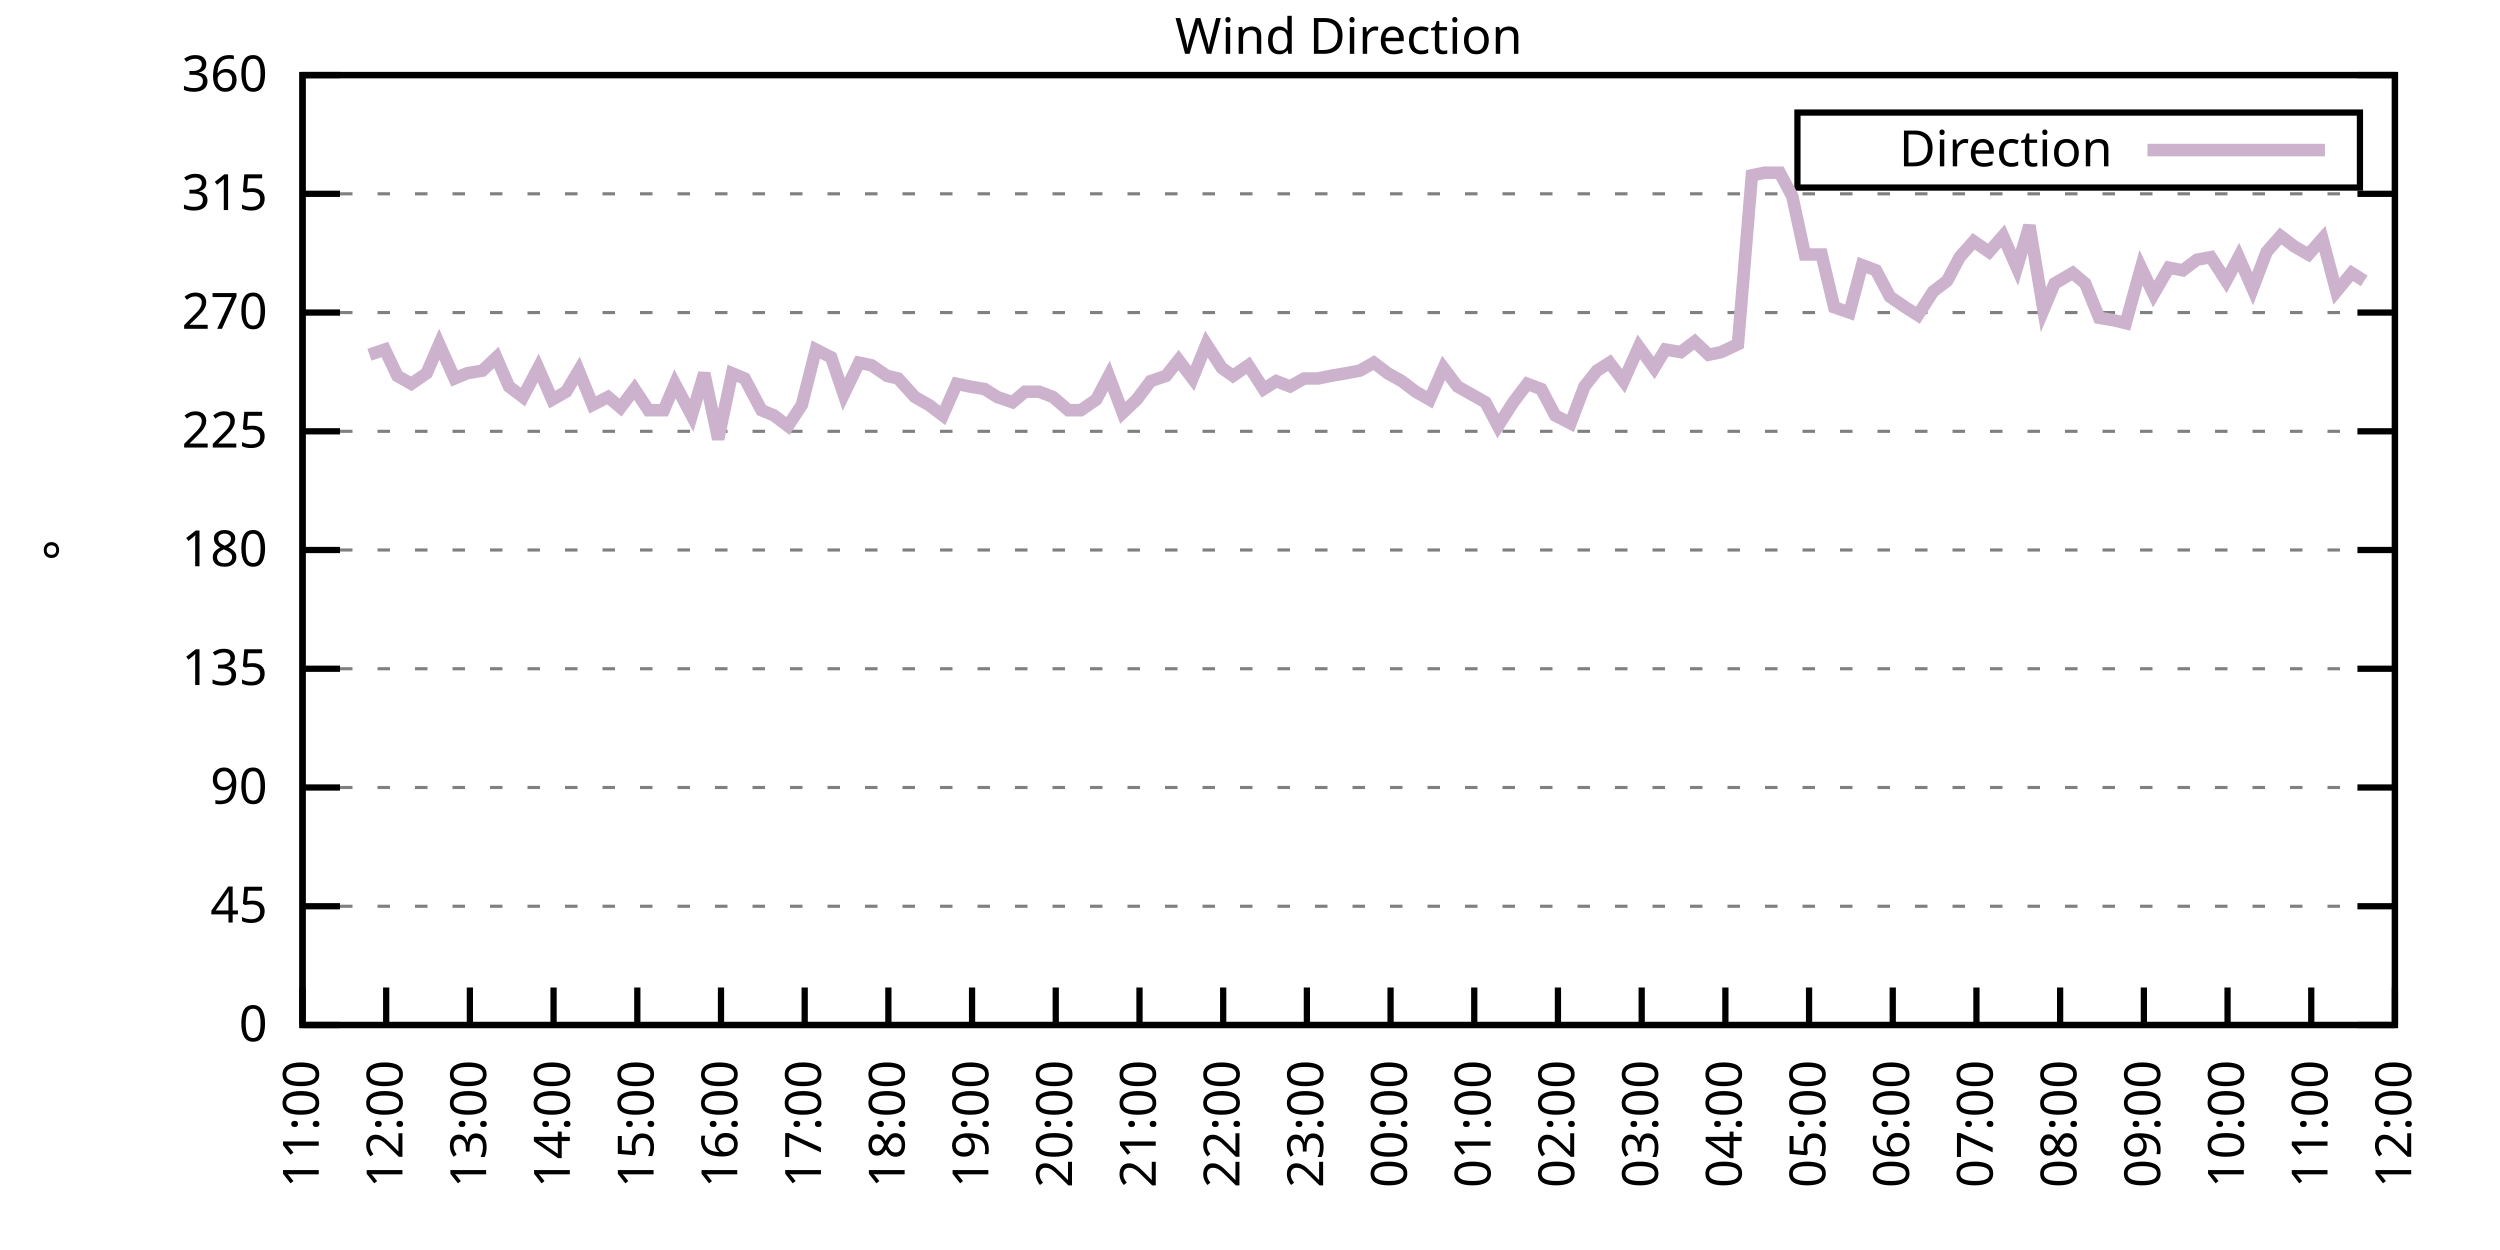
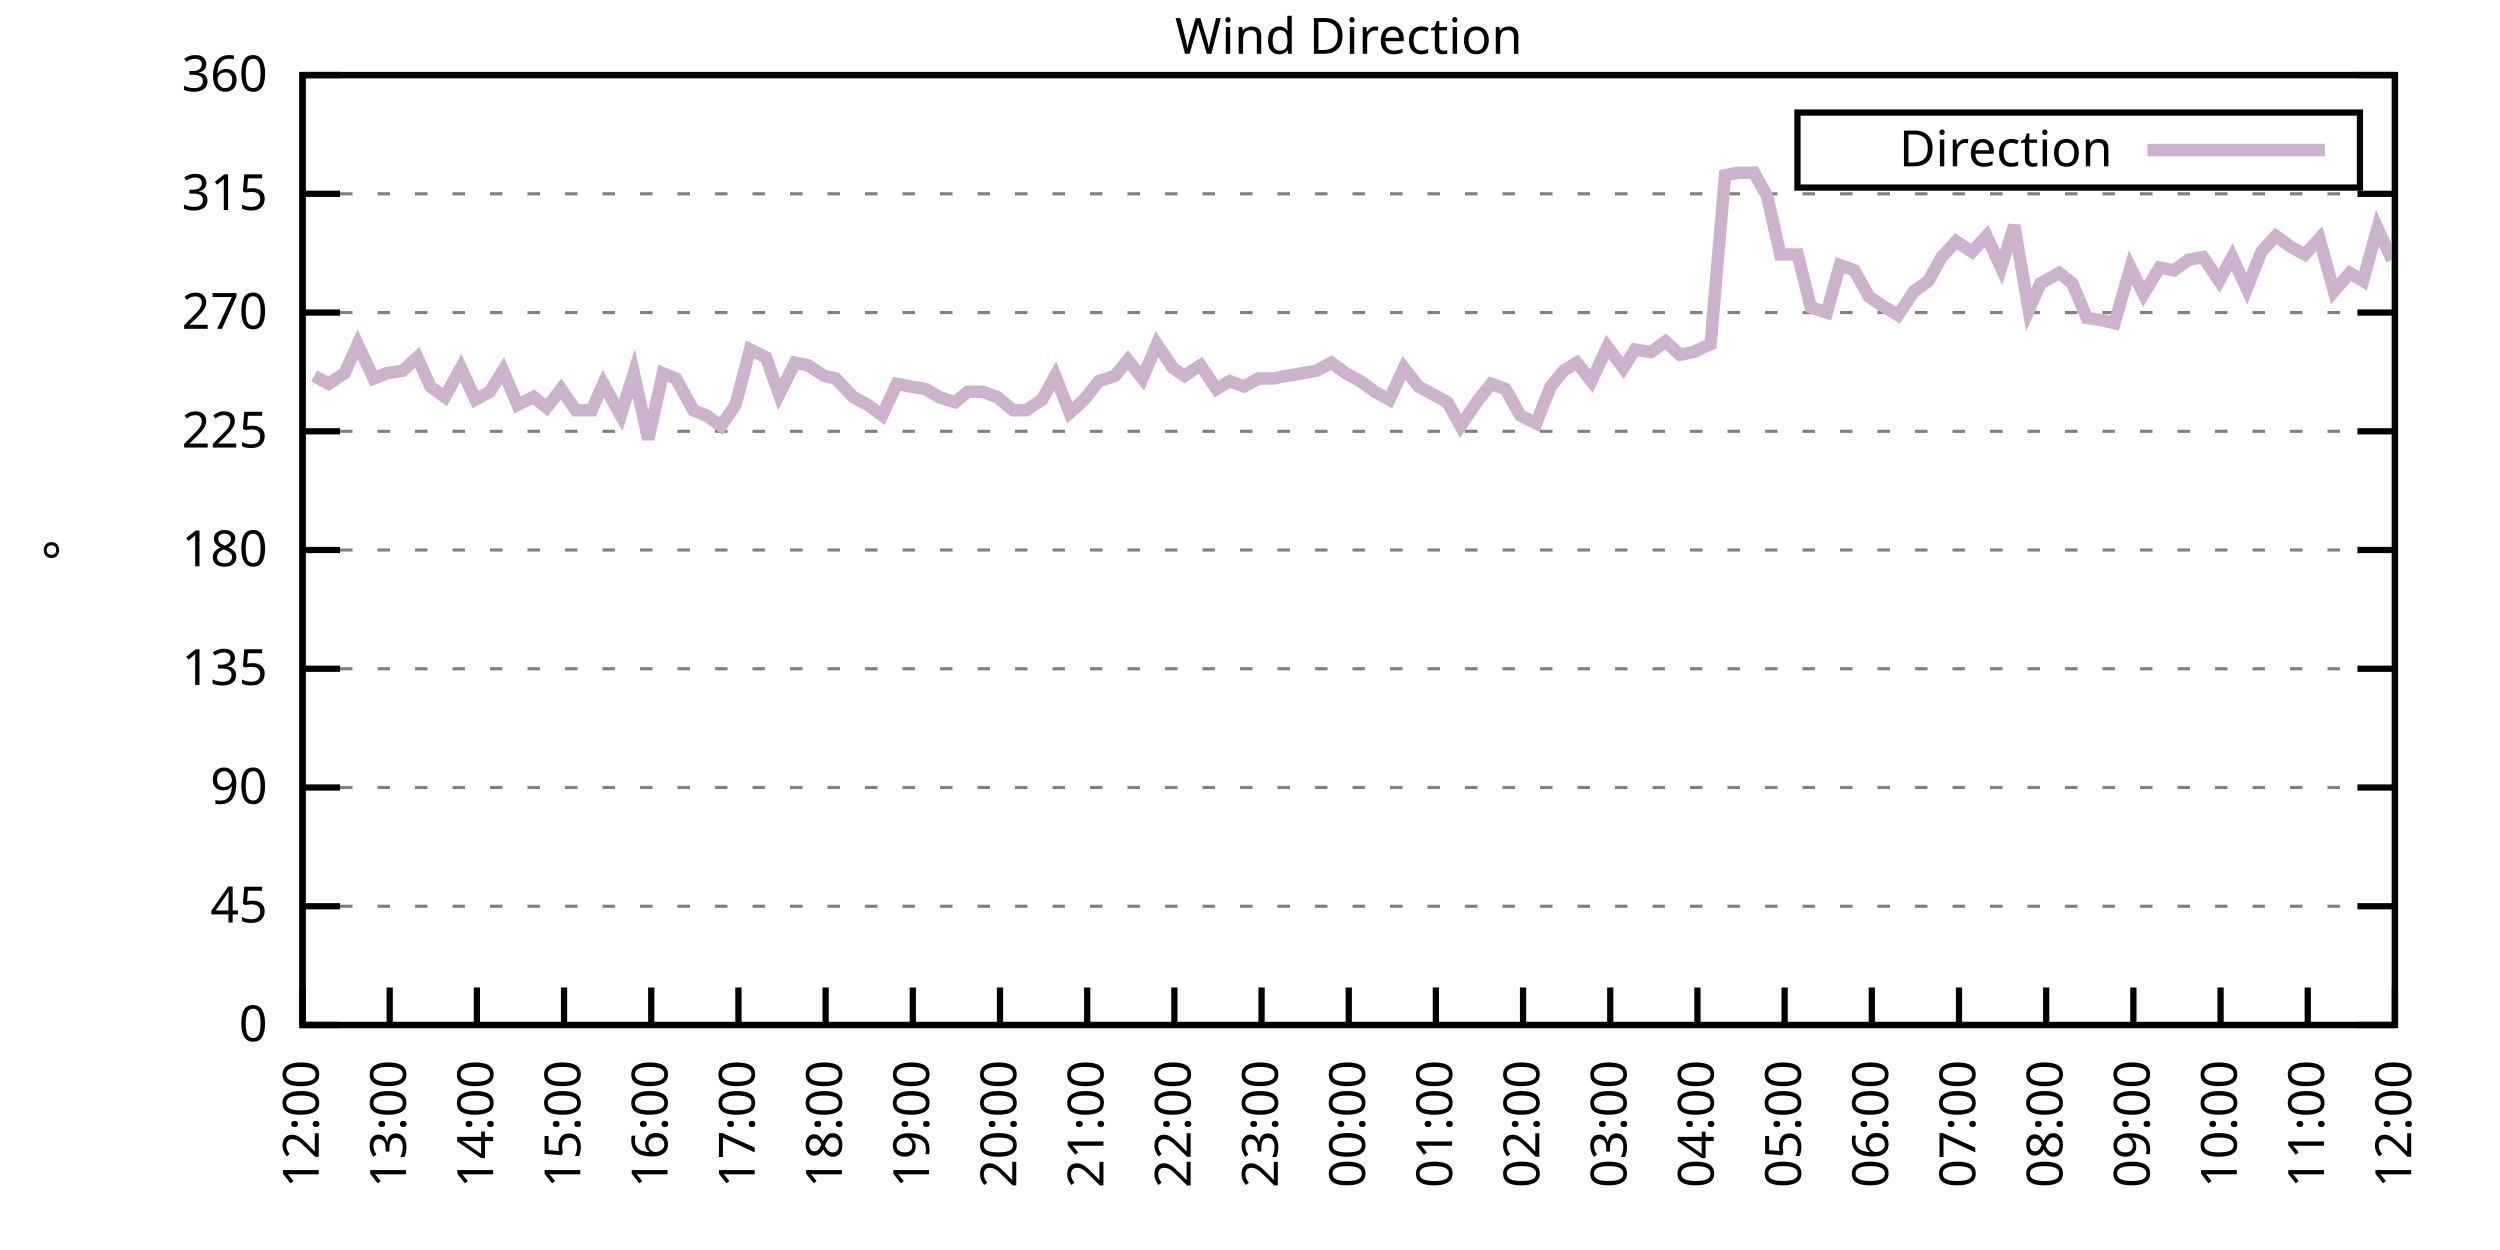
<svg xmlns="http://www.w3.org/2000/svg" xmlns:xlink="http://www.w3.org/1999/xlink" width="400" height="200" viewBox="0 0 400 200">
  <g id="gnuplot_canvas">
    <rect x="0" y="0" width="400" height="200" fill="none" />
    <defs>
      <circle id="gpDot" r="0.5" stroke-width="0.5" stroke="currentColor" />
      <path id="gpPt0" stroke-width="0.333" stroke="currentColor" d="M-1,0 h2 M0,-1 v2" />
      <path id="gpPt1" stroke-width="0.333" stroke="currentColor" d="M-1,-1 L1,1 M1,-1 L-1,1" />
      <path id="gpPt2" stroke-width="0.333" stroke="currentColor" d="M-1,0 L1,0 M0,-1 L0,1 M-1,-1 L1,1 M-1,1 L1,-1" />
      <rect id="gpPt3" stroke-width="0.333" stroke="currentColor" x="-1" y="-1" width="2" height="2" />
      <rect id="gpPt4" stroke-width="0.333" stroke="currentColor" fill="currentColor" x="-1" y="-1" width="2" height="2" />
      <circle id="gpPt5" stroke-width="0.333" stroke="currentColor" cx="0" cy="0" r="1" />
      <use xlink:href="#gpPt5" id="gpPt6" fill="currentColor" stroke="none" />
      <path id="gpPt7" stroke-width="0.333" stroke="currentColor" d="M0,-1.33 L-1.33,0.67 L1.33,0.67 z" />
      <use xlink:href="#gpPt7" id="gpPt8" fill="currentColor" stroke="none" />
      <use xlink:href="#gpPt7" id="gpPt9" stroke="currentColor" transform="rotate(180)" />
      <use xlink:href="#gpPt9" id="gpPt10" fill="currentColor" stroke="none" />
      <use xlink:href="#gpPt3" id="gpPt11" stroke="currentColor" transform="rotate(45)" />
      <use xlink:href="#gpPt11" id="gpPt12" fill="currentColor" stroke="none" />
      <path id="gpPt13" stroke-width="0.333" stroke="currentColor" d="M0,1.330 L1.265,0.411 L0.782,-1.067 L-0.782,-1.076 L-1.265,0.411 z" />
      <use xlink:href="#gpPt13" id="gpPt14" fill="currentColor" stroke="none" />
      <filter id="textbox" filterUnits="objectBoundingBox" x="0" y="0" height="1" width="1">
        <feFlood flood-color="white" flood-opacity="1" result="bgnd" />
        <feComposite in="SourceGraphic" in2="bgnd" operator="atop" />
      </filter>
      <filter id="greybox" filterUnits="objectBoundingBox" x="0" y="0" height="1" width="1">
        <feFlood flood-color="lightgrey" flood-opacity="1" result="grey" />
        <feComposite in="SourceGraphic" in2="grey" operator="atop" />
      </filter>
    </defs>
    <g fill="none" color="white" stroke="currentColor" stroke-width="1.00" stroke-linecap="butt" stroke-linejoin="miter">
</g>
    <g fill="none" color="black" stroke="currentColor" stroke-width="1.00" stroke-linecap="butt" stroke-linejoin="miter">
      <g stroke="none" shape-rendering="crispEdges">
        <polygon fill="rgb(255, 255, 255)" points="48.40,164.00 383.18,164.00 383.18,12.02 48.40,12.02 " />
      </g>
    </g>
    <g fill="none" color="black" stroke="currentColor" stroke-width="1.00" stroke-linecap="butt" stroke-linejoin="miter">
</g>
    <g fill="none" color="black" stroke="black" stroke-width="0.50" stroke-linecap="butt" stroke-linejoin="miter">
</g>
    <g fill="none" color="gray" stroke="currentColor" stroke-width="0.50" stroke-linecap="butt" stroke-linejoin="miter">
      <path stroke="gray" stroke-dasharray="2,4" class="gridline" d="M48.40,164.00 L383.19,164.00  " />
    </g>
    <g fill="none" color="gray" stroke="gray" stroke-width="1.00" stroke-linecap="butt" stroke-linejoin="miter">
</g>
    <g fill="none" color="black" stroke="currentColor" stroke-width="1.00" stroke-linecap="butt" stroke-linejoin="miter">
      <path stroke="black" d="M48.40,164.00 L54.40,164.00 M383.19,164.00 L377.19,164.00  " />
      <g transform="translate(42.80,166.60)" stroke="none" fill="black" font-family="Sans" font-size="8.00" text-anchor="end">
        <text>
          <tspan font-family="Sans"> 0</tspan>
        </text>
      </g>
    </g>
    <g fill="none" color="black" stroke="currentColor" stroke-width="1.00" stroke-linecap="butt" stroke-linejoin="miter">
</g>
    <g fill="none" color="black" stroke="black" stroke-width="0.50" stroke-linecap="butt" stroke-linejoin="miter">
</g>
    <g fill="none" color="gray" stroke="currentColor" stroke-width="0.50" stroke-linecap="butt" stroke-linejoin="miter">
      <path stroke="gray" stroke-dasharray="2,4" class="gridline" d="M48.40,145.00 L383.19,145.00  " />
    </g>
    <g fill="none" color="gray" stroke="gray" stroke-width="1.00" stroke-linecap="butt" stroke-linejoin="miter">
</g>
    <g fill="none" color="black" stroke="currentColor" stroke-width="1.00" stroke-linecap="butt" stroke-linejoin="miter">
      <path stroke="black" d="M48.40,145.00 L54.40,145.00 M383.19,145.00 L377.19,145.00  " />
      <g transform="translate(42.80,147.60)" stroke="none" fill="black" font-family="Sans" font-size="8.00" text-anchor="end">
        <text>
          <tspan font-family="Sans"> 45</tspan>
        </text>
      </g>
    </g>
    <g fill="none" color="black" stroke="currentColor" stroke-width="1.00" stroke-linecap="butt" stroke-linejoin="miter">
</g>
    <g fill="none" color="black" stroke="black" stroke-width="0.50" stroke-linecap="butt" stroke-linejoin="miter">
</g>
    <g fill="none" color="gray" stroke="currentColor" stroke-width="0.50" stroke-linecap="butt" stroke-linejoin="miter">
      <path stroke="gray" stroke-dasharray="2,4" class="gridline" d="M48.40,126.00 L383.19,126.00  " />
    </g>
    <g fill="none" color="gray" stroke="gray" stroke-width="1.00" stroke-linecap="butt" stroke-linejoin="miter">
</g>
    <g fill="none" color="black" stroke="currentColor" stroke-width="1.00" stroke-linecap="butt" stroke-linejoin="miter">
      <path stroke="black" d="M48.40,126.00 L54.40,126.00 M383.19,126.00 L377.19,126.00  " />
      <g transform="translate(42.80,128.60)" stroke="none" fill="black" font-family="Sans" font-size="8.00" text-anchor="end">
        <text>
          <tspan font-family="Sans"> 90</tspan>
        </text>
      </g>
    </g>
    <g fill="none" color="black" stroke="currentColor" stroke-width="1.00" stroke-linecap="butt" stroke-linejoin="miter">
</g>
    <g fill="none" color="black" stroke="black" stroke-width="0.50" stroke-linecap="butt" stroke-linejoin="miter">
</g>
    <g fill="none" color="gray" stroke="currentColor" stroke-width="0.50" stroke-linecap="butt" stroke-linejoin="miter">
      <path stroke="gray" stroke-dasharray="2,4" class="gridline" d="M48.40,107.00 L383.19,107.00  " />
    </g>
    <g fill="none" color="gray" stroke="gray" stroke-width="1.00" stroke-linecap="butt" stroke-linejoin="miter">
</g>
    <g fill="none" color="black" stroke="currentColor" stroke-width="1.00" stroke-linecap="butt" stroke-linejoin="miter">
      <path stroke="black" d="M48.40,107.00 L54.40,107.00 M383.19,107.00 L377.19,107.00  " />
      <g transform="translate(42.80,109.60)" stroke="none" fill="black" font-family="Sans" font-size="8.00" text-anchor="end">
        <text>
          <tspan font-family="Sans"> 135</tspan>
        </text>
      </g>
    </g>
    <g fill="none" color="black" stroke="currentColor" stroke-width="1.00" stroke-linecap="butt" stroke-linejoin="miter">
</g>
    <g fill="none" color="black" stroke="black" stroke-width="0.50" stroke-linecap="butt" stroke-linejoin="miter">
</g>
    <g fill="none" color="gray" stroke="currentColor" stroke-width="0.50" stroke-linecap="butt" stroke-linejoin="miter">
      <path stroke="gray" stroke-dasharray="2,4" class="gridline" d="M48.40,88.00 L383.19,88.00  " />
    </g>
    <g fill="none" color="gray" stroke="gray" stroke-width="1.00" stroke-linecap="butt" stroke-linejoin="miter">
</g>
    <g fill="none" color="black" stroke="currentColor" stroke-width="1.00" stroke-linecap="butt" stroke-linejoin="miter">
      <path stroke="black" d="M48.40,88.00 L54.40,88.00 M383.19,88.00 L377.19,88.00  " />
      <g transform="translate(42.80,90.60)" stroke="none" fill="black" font-family="Sans" font-size="8.00" text-anchor="end">
        <text>
          <tspan font-family="Sans"> 180</tspan>
        </text>
      </g>
    </g>
    <g fill="none" color="black" stroke="currentColor" stroke-width="1.00" stroke-linecap="butt" stroke-linejoin="miter">
</g>
    <g fill="none" color="black" stroke="black" stroke-width="0.50" stroke-linecap="butt" stroke-linejoin="miter">
</g>
    <g fill="none" color="gray" stroke="currentColor" stroke-width="0.50" stroke-linecap="butt" stroke-linejoin="miter">
      <path stroke="gray" stroke-dasharray="2,4" class="gridline" d="M48.40,69.01 L383.19,69.01  " />
    </g>
    <g fill="none" color="gray" stroke="gray" stroke-width="1.00" stroke-linecap="butt" stroke-linejoin="miter">
</g>
    <g fill="none" color="black" stroke="currentColor" stroke-width="1.00" stroke-linecap="butt" stroke-linejoin="miter">
      <path stroke="black" d="M48.40,69.01 L54.40,69.01 M383.19,69.01 L377.19,69.01  " />
      <g transform="translate(42.80,71.61)" stroke="none" fill="black" font-family="Sans" font-size="8.00" text-anchor="end">
        <text>
          <tspan font-family="Sans"> 225</tspan>
        </text>
      </g>
    </g>
    <g fill="none" color="black" stroke="currentColor" stroke-width="1.00" stroke-linecap="butt" stroke-linejoin="miter">
</g>
    <g fill="none" color="black" stroke="black" stroke-width="0.50" stroke-linecap="butt" stroke-linejoin="miter">
</g>
    <g fill="none" color="gray" stroke="currentColor" stroke-width="0.50" stroke-linecap="butt" stroke-linejoin="miter">
      <path stroke="gray" stroke-dasharray="2,4" class="gridline" d="M48.40,50.01 L383.19,50.01  " />
    </g>
    <g fill="none" color="gray" stroke="gray" stroke-width="1.00" stroke-linecap="butt" stroke-linejoin="miter">
</g>
    <g fill="none" color="black" stroke="currentColor" stroke-width="1.00" stroke-linecap="butt" stroke-linejoin="miter">
      <path stroke="black" d="M48.40,50.01 L54.40,50.01 M383.19,50.01 L377.19,50.01  " />
      <g transform="translate(42.80,52.61)" stroke="none" fill="black" font-family="Sans" font-size="8.00" text-anchor="end">
        <text>
          <tspan font-family="Sans"> 270</tspan>
        </text>
      </g>
    </g>
    <g fill="none" color="black" stroke="currentColor" stroke-width="1.00" stroke-linecap="butt" stroke-linejoin="miter">
</g>
    <g fill="none" color="black" stroke="black" stroke-width="0.50" stroke-linecap="butt" stroke-linejoin="miter">
</g>
    <g fill="none" color="gray" stroke="currentColor" stroke-width="0.50" stroke-linecap="butt" stroke-linejoin="miter">
      <path stroke="gray" stroke-dasharray="2,4" class="gridline" d="M48.40,31.01 L383.19,31.01  " />
    </g>
    <g fill="none" color="gray" stroke="gray" stroke-width="1.00" stroke-linecap="butt" stroke-linejoin="miter">
</g>
    <g fill="none" color="black" stroke="currentColor" stroke-width="1.00" stroke-linecap="butt" stroke-linejoin="miter">
      <path stroke="black" d="M48.40,31.01 L54.40,31.01 M383.19,31.01 L377.19,31.01  " />
      <g transform="translate(42.80,33.61)" stroke="none" fill="black" font-family="Sans" font-size="8.00" text-anchor="end">
        <text>
          <tspan font-family="Sans"> 315</tspan>
        </text>
      </g>
    </g>
    <g fill="none" color="black" stroke="currentColor" stroke-width="1.00" stroke-linecap="butt" stroke-linejoin="miter">
</g>
    <g fill="none" color="black" stroke="black" stroke-width="0.50" stroke-linecap="butt" stroke-linejoin="miter">
</g>
    <g fill="none" color="gray" stroke="currentColor" stroke-width="0.50" stroke-linecap="butt" stroke-linejoin="miter">
      <path stroke="gray" stroke-dasharray="2,4" class="gridline" d="M48.40,12.01 L383.19,12.01  " />
    </g>
    <g fill="none" color="gray" stroke="gray" stroke-width="1.00" stroke-linecap="butt" stroke-linejoin="miter">
</g>
    <g fill="none" color="black" stroke="currentColor" stroke-width="1.00" stroke-linecap="butt" stroke-linejoin="miter">
      <path stroke="black" d="M48.40,12.01 L54.40,12.01 M383.19,12.01 L377.19,12.01  " />
      <g transform="translate(42.80,14.61)" stroke="none" fill="black" font-family="Sans" font-size="8.00" text-anchor="end">
        <text>
          <tspan font-family="Sans"> 360</tspan>
        </text>
      </g>
    </g>
    <g fill="none" color="black" stroke="currentColor" stroke-width="1.00" stroke-linecap="butt" stroke-linejoin="miter">
      <path stroke="black" d="M48.40,164.00 L48.40,158.00  " />
      <g transform="translate(51.00,169.60) rotate(270.00)" stroke="none" fill="black" font-family="Sans" font-size="8.00" text-anchor="end">
        <text>
-           <tspan font-family="Sans">11:00</tspan>
-         </text>
-       </g>
-     </g>
-     <g fill="none" color="black" stroke="currentColor" stroke-width="1.00" stroke-linecap="butt" stroke-linejoin="miter">
-       <path stroke="black" d="M61.79,164.00 L61.79,158.00  " />
-       <g transform="translate(64.39,169.60) rotate(270.00)" stroke="none" fill="black" font-family="Sans" font-size="8.00" text-anchor="end">
-         <text>
          <tspan font-family="Sans">12:00</tspan>
        </text>
      </g>
    </g>
    <g fill="none" color="black" stroke="currentColor" stroke-width="1.00" stroke-linecap="butt" stroke-linejoin="miter">
-       <path stroke="black" d="M75.18,164.00 L75.18,158.00  " />
-       <g transform="translate(77.78,169.60) rotate(270.00)" stroke="none" fill="black" font-family="Sans" font-size="8.00" text-anchor="end">
+       <path stroke="black" d="M62.35,164.00 L62.35,158.00  " />
+       <g transform="translate(64.95,169.60) rotate(270.00)" stroke="none" fill="black" font-family="Sans" font-size="8.00" text-anchor="end">
        <text>
          <tspan font-family="Sans">13:00</tspan>
        </text>
      </g>
    </g>
    <g fill="none" color="black" stroke="currentColor" stroke-width="1.00" stroke-linecap="butt" stroke-linejoin="miter">
-       <path stroke="black" d="M88.57,164.00 L88.57,158.00  " />
-       <g transform="translate(91.17,169.60) rotate(270.00)" stroke="none" fill="black" font-family="Sans" font-size="8.00" text-anchor="end">
+       <path stroke="black" d="M76.30,164.00 L76.30,158.00  " />
+       <g transform="translate(78.90,169.60) rotate(270.00)" stroke="none" fill="black" font-family="Sans" font-size="8.00" text-anchor="end">
        <text>
          <tspan font-family="Sans">14:00</tspan>
        </text>
      </g>
    </g>
    <g fill="none" color="black" stroke="currentColor" stroke-width="1.00" stroke-linecap="butt" stroke-linejoin="miter">
-       <path stroke="black" d="M101.97,164.00 L101.97,158.00  " />
-       <g transform="translate(104.57,169.60) rotate(270.00)" stroke="none" fill="black" font-family="Sans" font-size="8.00" text-anchor="end">
+       <path stroke="black" d="M90.25,164.00 L90.25,158.00  " />
+       <g transform="translate(92.85,169.60) rotate(270.00)" stroke="none" fill="black" font-family="Sans" font-size="8.00" text-anchor="end">
        <text>
          <tspan font-family="Sans">15:00</tspan>
        </text>
      </g>
    </g>
    <g fill="none" color="black" stroke="currentColor" stroke-width="1.00" stroke-linecap="butt" stroke-linejoin="miter">
-       <path stroke="black" d="M115.36,164.00 L115.36,158.00  " />
-       <g transform="translate(117.96,169.60) rotate(270.00)" stroke="none" fill="black" font-family="Sans" font-size="8.00" text-anchor="end">
+       <path stroke="black" d="M104.20,164.00 L104.20,158.00  " />
+       <g transform="translate(106.80,169.60) rotate(270.00)" stroke="none" fill="black" font-family="Sans" font-size="8.00" text-anchor="end">
        <text>
          <tspan font-family="Sans">16:00</tspan>
        </text>
      </g>
    </g>
    <g fill="none" color="black" stroke="currentColor" stroke-width="1.00" stroke-linecap="butt" stroke-linejoin="miter">
-       <path stroke="black" d="M128.75,164.00 L128.75,158.00  " />
-       <g transform="translate(131.35,169.60) rotate(270.00)" stroke="none" fill="black" font-family="Sans" font-size="8.00" text-anchor="end">
+       <path stroke="black" d="M118.15,164.00 L118.15,158.00  " />
+       <g transform="translate(120.75,169.60) rotate(270.00)" stroke="none" fill="black" font-family="Sans" font-size="8.00" text-anchor="end">
        <text>
          <tspan font-family="Sans">17:00</tspan>
        </text>
      </g>
    </g>
    <g fill="none" color="black" stroke="currentColor" stroke-width="1.00" stroke-linecap="butt" stroke-linejoin="miter">
-       <path stroke="black" d="M142.14,164.00 L142.14,158.00  " />
-       <g transform="translate(144.74,169.60) rotate(270.00)" stroke="none" fill="black" font-family="Sans" font-size="8.00" text-anchor="end">
+       <path stroke="black" d="M132.10,164.00 L132.10,158.00  " />
+       <g transform="translate(134.70,169.60) rotate(270.00)" stroke="none" fill="black" font-family="Sans" font-size="8.00" text-anchor="end">
        <text>
          <tspan font-family="Sans">18:00</tspan>
        </text>
      </g>
    </g>
    <g fill="none" color="black" stroke="currentColor" stroke-width="1.00" stroke-linecap="butt" stroke-linejoin="miter">
-       <path stroke="black" d="M155.53,164.00 L155.53,158.00  " />
-       <g transform="translate(158.13,169.60) rotate(270.00)" stroke="none" fill="black" font-family="Sans" font-size="8.00" text-anchor="end">
+       <path stroke="black" d="M146.05,164.00 L146.05,158.00  " />
+       <g transform="translate(148.65,169.60) rotate(270.00)" stroke="none" fill="black" font-family="Sans" font-size="8.00" text-anchor="end">
        <text>
          <tspan font-family="Sans">19:00</tspan>
        </text>
      </g>
    </g>
    <g fill="none" color="black" stroke="currentColor" stroke-width="1.00" stroke-linecap="butt" stroke-linejoin="miter">
-       <path stroke="black" d="M168.92,164.00 L168.92,158.00  " />
-       <g transform="translate(171.52,169.60) rotate(270.00)" stroke="none" fill="black" font-family="Sans" font-size="8.00" text-anchor="end">
+       <path stroke="black" d="M160.00,164.00 L160.00,158.00  " />
+       <g transform="translate(162.60,169.60) rotate(270.00)" stroke="none" fill="black" font-family="Sans" font-size="8.00" text-anchor="end">
        <text>
          <tspan font-family="Sans">20:00</tspan>
        </text>
      </g>
    </g>
    <g fill="none" color="black" stroke="currentColor" stroke-width="1.00" stroke-linecap="butt" stroke-linejoin="miter">
-       <path stroke="black" d="M182.32,164.00 L182.32,158.00  " />
-       <g transform="translate(184.92,169.60) rotate(270.00)" stroke="none" fill="black" font-family="Sans" font-size="8.00" text-anchor="end">
+       <path stroke="black" d="M173.95,164.00 L173.95,158.00  " />
+       <g transform="translate(176.55,169.60) rotate(270.00)" stroke="none" fill="black" font-family="Sans" font-size="8.00" text-anchor="end">
        <text>
          <tspan font-family="Sans">21:00</tspan>
        </text>
      </g>
    </g>
    <g fill="none" color="black" stroke="currentColor" stroke-width="1.00" stroke-linecap="butt" stroke-linejoin="miter">
-       <path stroke="black" d="M195.71,164.00 L195.71,158.00  " />
-       <g transform="translate(198.31,169.60) rotate(270.00)" stroke="none" fill="black" font-family="Sans" font-size="8.00" text-anchor="end">
+       <path stroke="black" d="M187.90,164.00 L187.90,158.00  " />
+       <g transform="translate(190.50,169.60) rotate(270.00)" stroke="none" fill="black" font-family="Sans" font-size="8.00" text-anchor="end">
        <text>
          <tspan font-family="Sans">22:00</tspan>
        </text>
      </g>
    </g>
    <g fill="none" color="black" stroke="currentColor" stroke-width="1.00" stroke-linecap="butt" stroke-linejoin="miter">
-       <path stroke="black" d="M209.10,164.00 L209.10,158.00  " />
-       <g transform="translate(211.70,169.60) rotate(270.00)" stroke="none" fill="black" font-family="Sans" font-size="8.00" text-anchor="end">
+       <path stroke="black" d="M201.85,164.00 L201.85,158.00  " />
+       <g transform="translate(204.45,169.60) rotate(270.00)" stroke="none" fill="black" font-family="Sans" font-size="8.00" text-anchor="end">
        <text>
          <tspan font-family="Sans">23:00</tspan>
        </text>
      </g>
    </g>
    <g fill="none" color="black" stroke="currentColor" stroke-width="1.00" stroke-linecap="butt" stroke-linejoin="miter">
-       <path stroke="black" d="M222.49,164.00 L222.49,158.00  " />
-       <g transform="translate(225.09,169.60) rotate(270.00)" stroke="none" fill="black" font-family="Sans" font-size="8.00" text-anchor="end">
+       <path stroke="black" d="M215.80,164.00 L215.80,158.00  " />
+       <g transform="translate(218.40,169.60) rotate(270.00)" stroke="none" fill="black" font-family="Sans" font-size="8.00" text-anchor="end">
        <text>
          <tspan font-family="Sans">00:00</tspan>
        </text>
      </g>
    </g>
    <g fill="none" color="black" stroke="currentColor" stroke-width="1.00" stroke-linecap="butt" stroke-linejoin="miter">
-       <path stroke="black" d="M235.88,164.00 L235.88,158.00  " />
-       <g transform="translate(238.48,169.60) rotate(270.00)" stroke="none" fill="black" font-family="Sans" font-size="8.00" text-anchor="end">
+       <path stroke="black" d="M229.74,164.00 L229.74,158.00  " />
+       <g transform="translate(232.34,169.60) rotate(270.00)" stroke="none" fill="black" font-family="Sans" font-size="8.00" text-anchor="end">
        <text>
          <tspan font-family="Sans">01:00</tspan>
        </text>
      </g>
    </g>
    <g fill="none" color="black" stroke="currentColor" stroke-width="1.00" stroke-linecap="butt" stroke-linejoin="miter">
-       <path stroke="black" d="M249.27,164.00 L249.27,158.00  " />
-       <g transform="translate(251.87,169.60) rotate(270.00)" stroke="none" fill="black" font-family="Sans" font-size="8.00" text-anchor="end">
+       <path stroke="black" d="M243.69,164.00 L243.69,158.00  " />
+       <g transform="translate(246.29,169.60) rotate(270.00)" stroke="none" fill="black" font-family="Sans" font-size="8.00" text-anchor="end">
        <text>
          <tspan font-family="Sans">02:00</tspan>
        </text>
      </g>
    </g>
    <g fill="none" color="black" stroke="currentColor" stroke-width="1.00" stroke-linecap="butt" stroke-linejoin="miter">
-       <path stroke="black" d="M262.67,164.00 L262.67,158.00  " />
-       <g transform="translate(265.27,169.60) rotate(270.00)" stroke="none" fill="black" font-family="Sans" font-size="8.00" text-anchor="end">
+       <path stroke="black" d="M257.64,164.00 L257.64,158.00  " />
+       <g transform="translate(260.24,169.60) rotate(270.00)" stroke="none" fill="black" font-family="Sans" font-size="8.00" text-anchor="end">
        <text>
          <tspan font-family="Sans">03:00</tspan>
        </text>
      </g>
    </g>
    <g fill="none" color="black" stroke="currentColor" stroke-width="1.00" stroke-linecap="butt" stroke-linejoin="miter">
-       <path stroke="black" d="M276.06,164.00 L276.06,158.00  " />
-       <g transform="translate(278.66,169.60) rotate(270.00)" stroke="none" fill="black" font-family="Sans" font-size="8.00" text-anchor="end">
+       <path stroke="black" d="M271.59,164.00 L271.59,158.00  " />
+       <g transform="translate(274.19,169.60) rotate(270.00)" stroke="none" fill="black" font-family="Sans" font-size="8.00" text-anchor="end">
        <text>
          <tspan font-family="Sans">04:00</tspan>
        </text>
      </g>
    </g>
    <g fill="none" color="black" stroke="currentColor" stroke-width="1.00" stroke-linecap="butt" stroke-linejoin="miter">
-       <path stroke="black" d="M289.45,164.00 L289.45,158.00  " />
-       <g transform="translate(292.05,169.60) rotate(270.00)" stroke="none" fill="black" font-family="Sans" font-size="8.00" text-anchor="end">
+       <path stroke="black" d="M285.54,164.00 L285.54,158.00  " />
+       <g transform="translate(288.14,169.60) rotate(270.00)" stroke="none" fill="black" font-family="Sans" font-size="8.00" text-anchor="end">
        <text>
          <tspan font-family="Sans">05:00</tspan>
        </text>
      </g>
    </g>
    <g fill="none" color="black" stroke="currentColor" stroke-width="1.00" stroke-linecap="butt" stroke-linejoin="miter">
-       <path stroke="black" d="M302.84,164.00 L302.84,158.00  " />
-       <g transform="translate(305.44,169.60) rotate(270.00)" stroke="none" fill="black" font-family="Sans" font-size="8.00" text-anchor="end">
+       <path stroke="black" d="M299.49,164.00 L299.49,158.00  " />
+       <g transform="translate(302.09,169.60) rotate(270.00)" stroke="none" fill="black" font-family="Sans" font-size="8.00" text-anchor="end">
        <text>
          <tspan font-family="Sans">06:00</tspan>
        </text>
      </g>
    </g>
    <g fill="none" color="black" stroke="currentColor" stroke-width="1.00" stroke-linecap="butt" stroke-linejoin="miter">
-       <path stroke="black" d="M316.23,164.00 L316.23,158.00  " />
-       <g transform="translate(318.83,169.60) rotate(270.00)" stroke="none" fill="black" font-family="Sans" font-size="8.00" text-anchor="end">
+       <path stroke="black" d="M313.44,164.00 L313.44,158.00  " />
+       <g transform="translate(316.04,169.60) rotate(270.00)" stroke="none" fill="black" font-family="Sans" font-size="8.00" text-anchor="end">
        <text>
          <tspan font-family="Sans">07:00</tspan>
        </text>
      </g>
    </g>
    <g fill="none" color="black" stroke="currentColor" stroke-width="1.00" stroke-linecap="butt" stroke-linejoin="miter">
-       <path stroke="black" d="M329.62,164.00 L329.62,158.00  " />
-       <g transform="translate(332.22,169.60) rotate(270.00)" stroke="none" fill="black" font-family="Sans" font-size="8.00" text-anchor="end">
+       <path stroke="black" d="M327.39,164.00 L327.39,158.00  " />
+       <g transform="translate(329.99,169.60) rotate(270.00)" stroke="none" fill="black" font-family="Sans" font-size="8.00" text-anchor="end">
        <text>
          <tspan font-family="Sans">08:00</tspan>
        </text>
      </g>
    </g>
    <g fill="none" color="black" stroke="currentColor" stroke-width="1.00" stroke-linecap="butt" stroke-linejoin="miter">
-       <path stroke="black" d="M343.02,164.00 L343.02,158.00  " />
-       <g transform="translate(345.62,169.60) rotate(270.00)" stroke="none" fill="black" font-family="Sans" font-size="8.00" text-anchor="end">
+       <path stroke="black" d="M341.34,164.00 L341.34,158.00  " />
+       <g transform="translate(343.94,169.60) rotate(270.00)" stroke="none" fill="black" font-family="Sans" font-size="8.00" text-anchor="end">
        <text>
          <tspan font-family="Sans">09:00</tspan>
        </text>
      </g>
    </g>
    <g fill="none" color="black" stroke="currentColor" stroke-width="1.00" stroke-linecap="butt" stroke-linejoin="miter">
-       <path stroke="black" d="M356.41,164.00 L356.41,158.00  " />
-       <g transform="translate(359.01,169.60) rotate(270.00)" stroke="none" fill="black" font-family="Sans" font-size="8.00" text-anchor="end">
+       <path stroke="black" d="M355.29,164.00 L355.29,158.00  " />
+       <g transform="translate(357.89,169.60) rotate(270.00)" stroke="none" fill="black" font-family="Sans" font-size="8.00" text-anchor="end">
        <text>
          <tspan font-family="Sans">10:00</tspan>
        </text>
      </g>
    </g>
    <g fill="none" color="black" stroke="currentColor" stroke-width="1.00" stroke-linecap="butt" stroke-linejoin="miter">
-       <path stroke="black" d="M369.80,164.00 L369.80,158.00  " />
-       <g transform="translate(372.40,169.60) rotate(270.00)" stroke="none" fill="black" font-family="Sans" font-size="8.00" text-anchor="end">
+       <path stroke="black" d="M369.24,164.00 L369.24,158.00  " />
+       <g transform="translate(371.84,169.60) rotate(270.00)" stroke="none" fill="black" font-family="Sans" font-size="8.00" text-anchor="end">
        <text>
          <tspan font-family="Sans">11:00</tspan>
        </text>
      </g>
    </g>
    <g fill="none" color="black" stroke="currentColor" stroke-width="1.00" stroke-linecap="butt" stroke-linejoin="miter">
      <path stroke="black" d="M383.19,164.00 L383.19,158.00  " />
      <g transform="translate(385.79,169.60) rotate(270.00)" stroke="none" fill="black" font-family="Sans" font-size="8.00" text-anchor="end">
        <text>
          <tspan font-family="Sans">12:00</tspan>
        </text>
      </g>
    </g>
    <g fill="none" color="black" stroke="currentColor" stroke-width="1.00" stroke-linecap="butt" stroke-linejoin="miter">
</g>
    <g fill="none" color="black" stroke="currentColor" stroke-width="1.00" stroke-linecap="butt" stroke-linejoin="miter">
      <path stroke="black" d="M48.40,12.01 L48.40,164.00 L383.19,164.00 L383.19,12.01 L48.40,12.01 Z  " />
    </g>
    <g fill="none" color="black" stroke="currentColor" stroke-width="1.00" stroke-linecap="butt" stroke-linejoin="miter">
</g>
    <g fill="none" color="black" stroke="currentColor" stroke-width="1.00" stroke-linecap="butt" stroke-linejoin="miter">
      <path stroke="black" d="M287.59,30.01 L287.59,18.01 L377.59,18.01 L377.59,30.01 L287.59,30.01 Z  " />
    </g>
    <g id="Wind_direction_plot_1">
      <g fill="none" color="white" stroke="black" stroke-width="2.00" stroke-linecap="butt" stroke-linejoin="miter">
</g>
      <g fill="none" color="black" stroke="currentColor" stroke-width="2.00" stroke-linecap="butt" stroke-linejoin="miter">
        <g transform="translate(337.99,26.61)" stroke="none" fill="black" font-family="Sans" font-size="8.00" text-anchor="end">
          <text>
            <tspan font-family="Sans">Direction</tspan>
          </text>
        </g>
      </g>
      <g fill="none" color="black" stroke="currentColor" stroke-width="2.00" stroke-linecap="butt" stroke-linejoin="miter">
-         <path stroke="rgb(204, 178, 204)" d="M343.59,24.01 L371.99,24.01 M59.11,56.76 L61.57,55.92 L63.58,60.14 L65.81,61.41 L68.26,59.72 L70.27,55.07   L72.73,60.56 L74.74,59.72 L77.19,59.30 L79.42,57.18 L81.43,61.83 L83.66,63.52 L86.12,58.87 L88.35,63.94   L90.58,62.67 L92.59,59.30 L94.82,64.78 L97.28,63.52 L99.29,65.21 L101.52,62.25 L103.75,65.63 L106.21,65.63   L107.99,61.41 L110.67,66.47 L112.68,59.72 L114.91,70.27 L117.14,59.72 L119.15,60.56 L121.83,65.63 L123.84,66.47   L126.07,68.16 L128.30,64.78 L130.54,55.92 L132.99,57.18 L135.00,63.10 L137.45,58.03 L139.46,58.45 L141.92,60.14   L143.70,60.56 L146.38,63.52 L148.61,64.78 L150.85,66.47 L153.08,61.41 L155.09,61.83 L157.54,62.25 L159.55,63.52   L162.01,64.36 L164.01,62.67 L166.25,62.67 L168.48,63.52 L170.93,65.63 L172.94,65.63 L175.40,63.94 L177.41,60.14   L179.64,66.05 L181.87,63.94 L184.10,60.98 L186.56,60.14 L188.57,57.61 L190.80,60.56 L193.03,55.07 L195.48,58.87   L197.27,60.14 L199.73,58.45 L202.18,62.25 L204.19,60.98 L206.42,61.83 L208.65,60.56 L210.88,60.56 L212.89,60.14   L215.35,59.72 L217.58,59.30 L219.81,58.03 L222.04,59.72 L224.28,60.98 L226.51,62.67 L228.74,63.94 L230.97,58.87   L233.20,61.83 L235.44,63.10 L237.67,64.36 L239.68,68.16 L242.13,64.36 L244.36,61.41 L246.60,62.25 L248.83,66.47   L251.28,67.74 L253.51,61.83 L255.52,59.30 L257.53,58.03 L259.76,60.98 L262.22,55.50 L264.67,58.87 L266.46,55.92   L268.92,56.34 L271.15,54.65 L273.38,56.76 L275.39,56.34 L278.07,55.07 L280.30,28.05 L282.31,27.63 L284.76,27.63   L286.77,31.43 L288.78,40.72 L291.46,40.72 L293.47,49.16 L295.92,50.01 L297.93,42.41 L300.16,43.25 L302.39,47.47   L304.85,49.16 L306.86,50.43 L309.31,46.63 L311.54,44.94 L313.55,41.14 L315.79,38.61 L318.24,40.30 L320.47,37.76   L322.70,42.83 L324.71,36.08 L326.95,49.59 L328.73,45.36 L331.63,43.67 L333.64,45.36 L335.87,50.85 L338.33,51.27   L340.11,51.70 L342.57,42.83 L344.58,47.05 L347.03,42.83 L349.26,43.25 L351.50,41.56 L353.73,41.14 L356.18,44.94   L358.19,41.14 L360.42,46.21 L362.66,40.30 L364.89,37.76 L367.12,39.45 L369.35,40.72 L371.58,38.19 L373.82,46.63   L376.27,43.67 L378.28,44.94  " />
+         <path stroke="rgb(204, 178, 204)" d="M343.59,24.01 L371.99,24.01 M50.26,60.14 L52.58,61.41 L55.14,59.72 L57.23,55.07 L59.79,60.56 L61.88,59.72   L64.44,59.30 L66.77,57.18 L68.86,61.83 L71.18,63.52 L73.74,58.87 L76.07,63.94 L78.39,62.67 L80.48,59.30   L82.81,64.78 L85.37,63.52 L87.46,65.21 L89.78,62.25 L92.11,65.63 L94.67,65.63 L96.53,61.41 L99.32,66.47   L101.41,59.72 L103.73,70.27 L106.06,59.72 L108.15,60.56 L110.94,65.63 L113.03,66.47 L115.36,68.16 L117.68,64.78   L120.01,55.92 L122.57,57.18 L124.66,63.10 L127.22,58.03 L129.31,58.45 L131.87,60.14 L133.72,60.56 L136.51,63.52   L138.84,64.78 L141.16,66.47 L143.49,61.41 L145.58,61.83 L148.14,62.25 L150.23,63.52 L152.79,64.36 L154.88,62.67   L157.21,62.67 L159.53,63.52 L162.09,65.63 L164.18,65.63 L166.74,63.94 L168.83,60.14 L171.16,66.05 L173.48,63.94   L175.81,60.98 L178.36,60.14 L180.46,57.61 L182.78,60.56 L185.11,55.07 L187.66,58.87 L189.52,60.14 L192.08,58.45   L194.64,62.25 L196.73,60.98 L199.06,61.83 L201.38,60.56 L203.71,60.56 L205.80,60.14 L208.36,59.72 L210.68,59.30   L213.01,58.03 L215.33,59.72 L217.65,60.98 L219.98,62.67 L222.30,63.94 L224.63,58.87 L226.95,61.83 L229.28,63.10   L231.60,64.36 L233.70,68.16 L236.25,64.36 L238.58,61.41 L240.90,62.25 L243.23,66.47 L245.79,67.74 L248.11,61.83   L250.20,59.30 L252.30,58.03 L254.62,60.98 L257.18,55.50 L259.74,58.87 L261.60,55.92 L264.15,56.34 L266.48,54.65   L268.80,56.76 L270.90,56.34 L273.69,55.07 L276.01,28.05 L278.10,27.63 L280.66,27.63 L282.75,31.43 L284.85,40.72   L287.64,40.72 L289.73,49.16 L292.29,50.01 L294.38,42.41 L296.70,43.25 L299.03,47.47 L301.58,49.16 L303.68,50.43   L306.23,46.63 L308.56,44.94 L310.65,41.14 L312.98,38.61 L315.53,40.30 L317.86,37.76 L320.18,42.83 L322.28,36.08   L324.60,49.59 L326.46,45.36 L329.48,43.67 L331.58,45.36 L333.90,50.85 L336.46,51.27 L338.32,51.70 L340.88,42.83   L342.97,47.05 L345.53,42.83 L347.85,43.25 L350.18,41.56 L352.50,41.14 L355.06,44.94 L357.15,41.14 L359.48,46.21   L361.80,40.30 L364.13,37.76 L366.45,39.45 L368.78,40.72 L371.10,38.19 L373.43,46.63 L375.98,43.67 L378.08,44.94   L380.40,36.50 L382.73,41.56  " />
      </g>
    </g>
    <g fill="none" color="black" stroke="currentColor" stroke-width="2.00" stroke-linecap="butt" stroke-linejoin="miter">
</g>
    <g fill="none" color="black" stroke="black" stroke-width="1.00" stroke-linecap="butt" stroke-linejoin="miter">
</g>
    <g fill="none" color="black" stroke="currentColor" stroke-width="1.00" stroke-linecap="butt" stroke-linejoin="miter">
      <path stroke="black" d="M48.40,12.01 L48.40,164.00 L383.19,164.00 L383.19,12.01 L48.40,12.01 Z  " />
      <g transform="translate(12.80,88.01) rotate(270.00)" stroke="none" fill="black" font-family="Sans" font-size="8.00" text-anchor="middle">
        <text>
          <tspan font-family="Sans">°</tspan>
        </text>
      </g>
    </g>
    <g fill="none" color="black" stroke="currentColor" stroke-width="1.00" stroke-linecap="butt" stroke-linejoin="miter">
</g>
    <g fill="none" color="black" stroke="currentColor" stroke-width="1.00" stroke-linecap="butt" stroke-linejoin="miter">
      <g transform="translate(215.79,8.61)" stroke="none" fill="black" font-family="Sans" font-size="8.00" text-anchor="middle">
        <text>
          <tspan font-family="Sans">Wind Direction</tspan>
        </text>
      </g>
    </g>
    <g fill="none" color="black" stroke="currentColor" stroke-width="1.00" stroke-linecap="butt" stroke-linejoin="miter">
</g>
  </g>
</svg>
